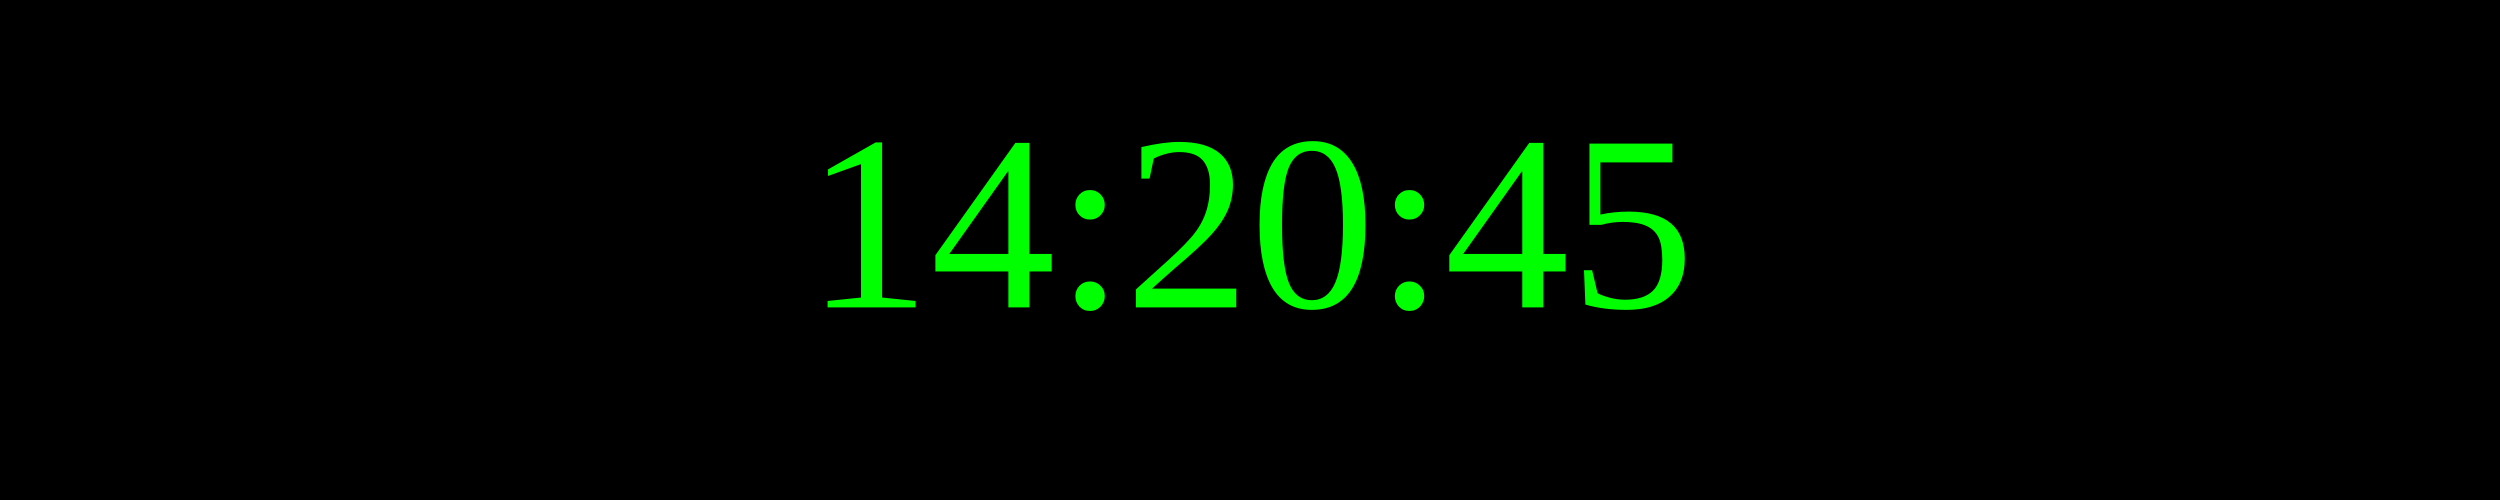
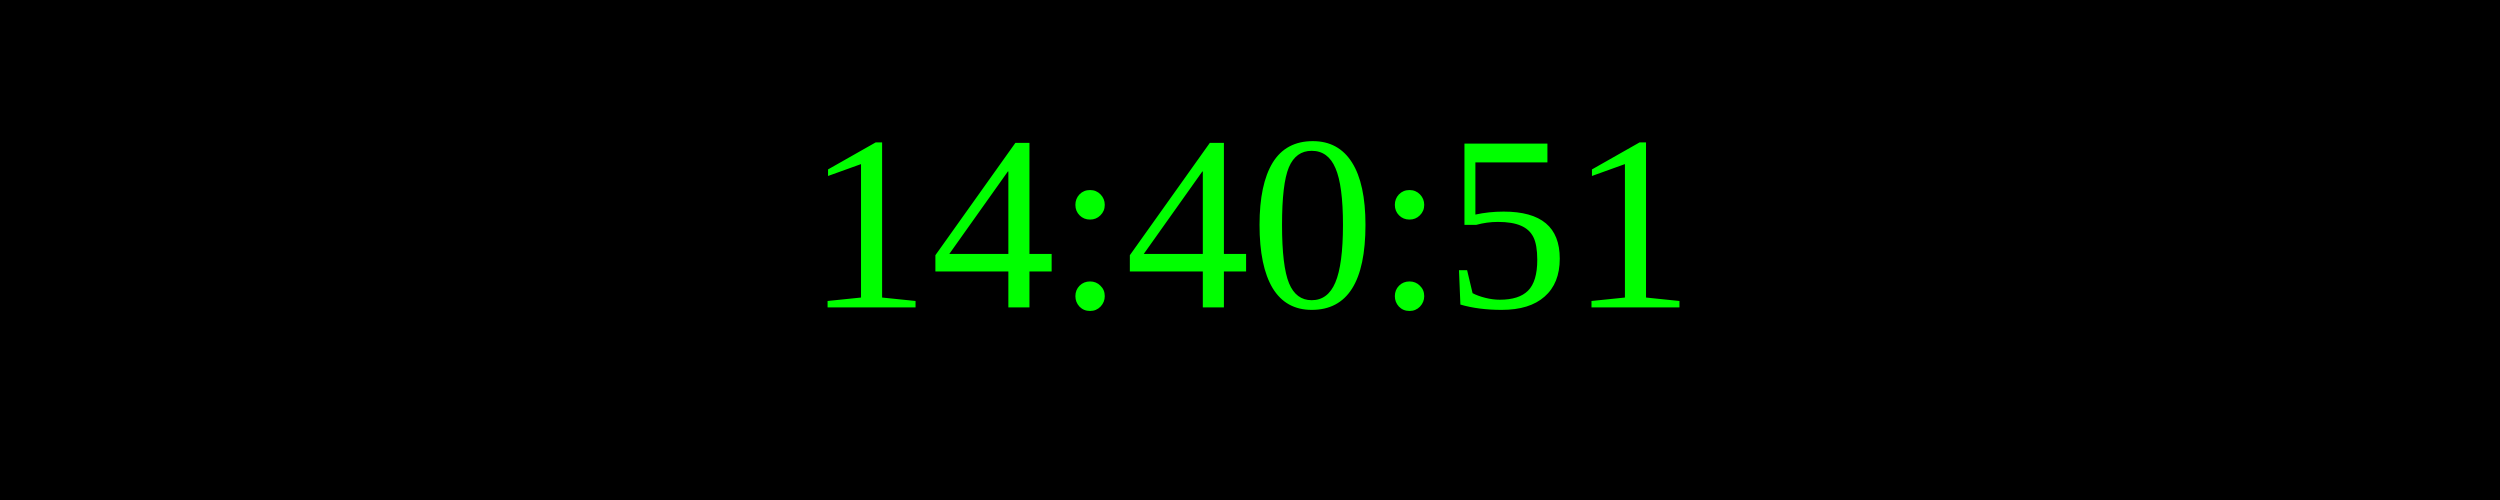
<svg xmlns="http://www.w3.org/2000/svg" width="250" height="50">
  <rect width="100%" height="100%" fill="black" />
  <text x="50%" y="50%" font-size="25" fill="lime" text-anchor="middle" dominant-baseline="middle">
- 14:20:45
+ 14:40:51
</text>
</svg>
